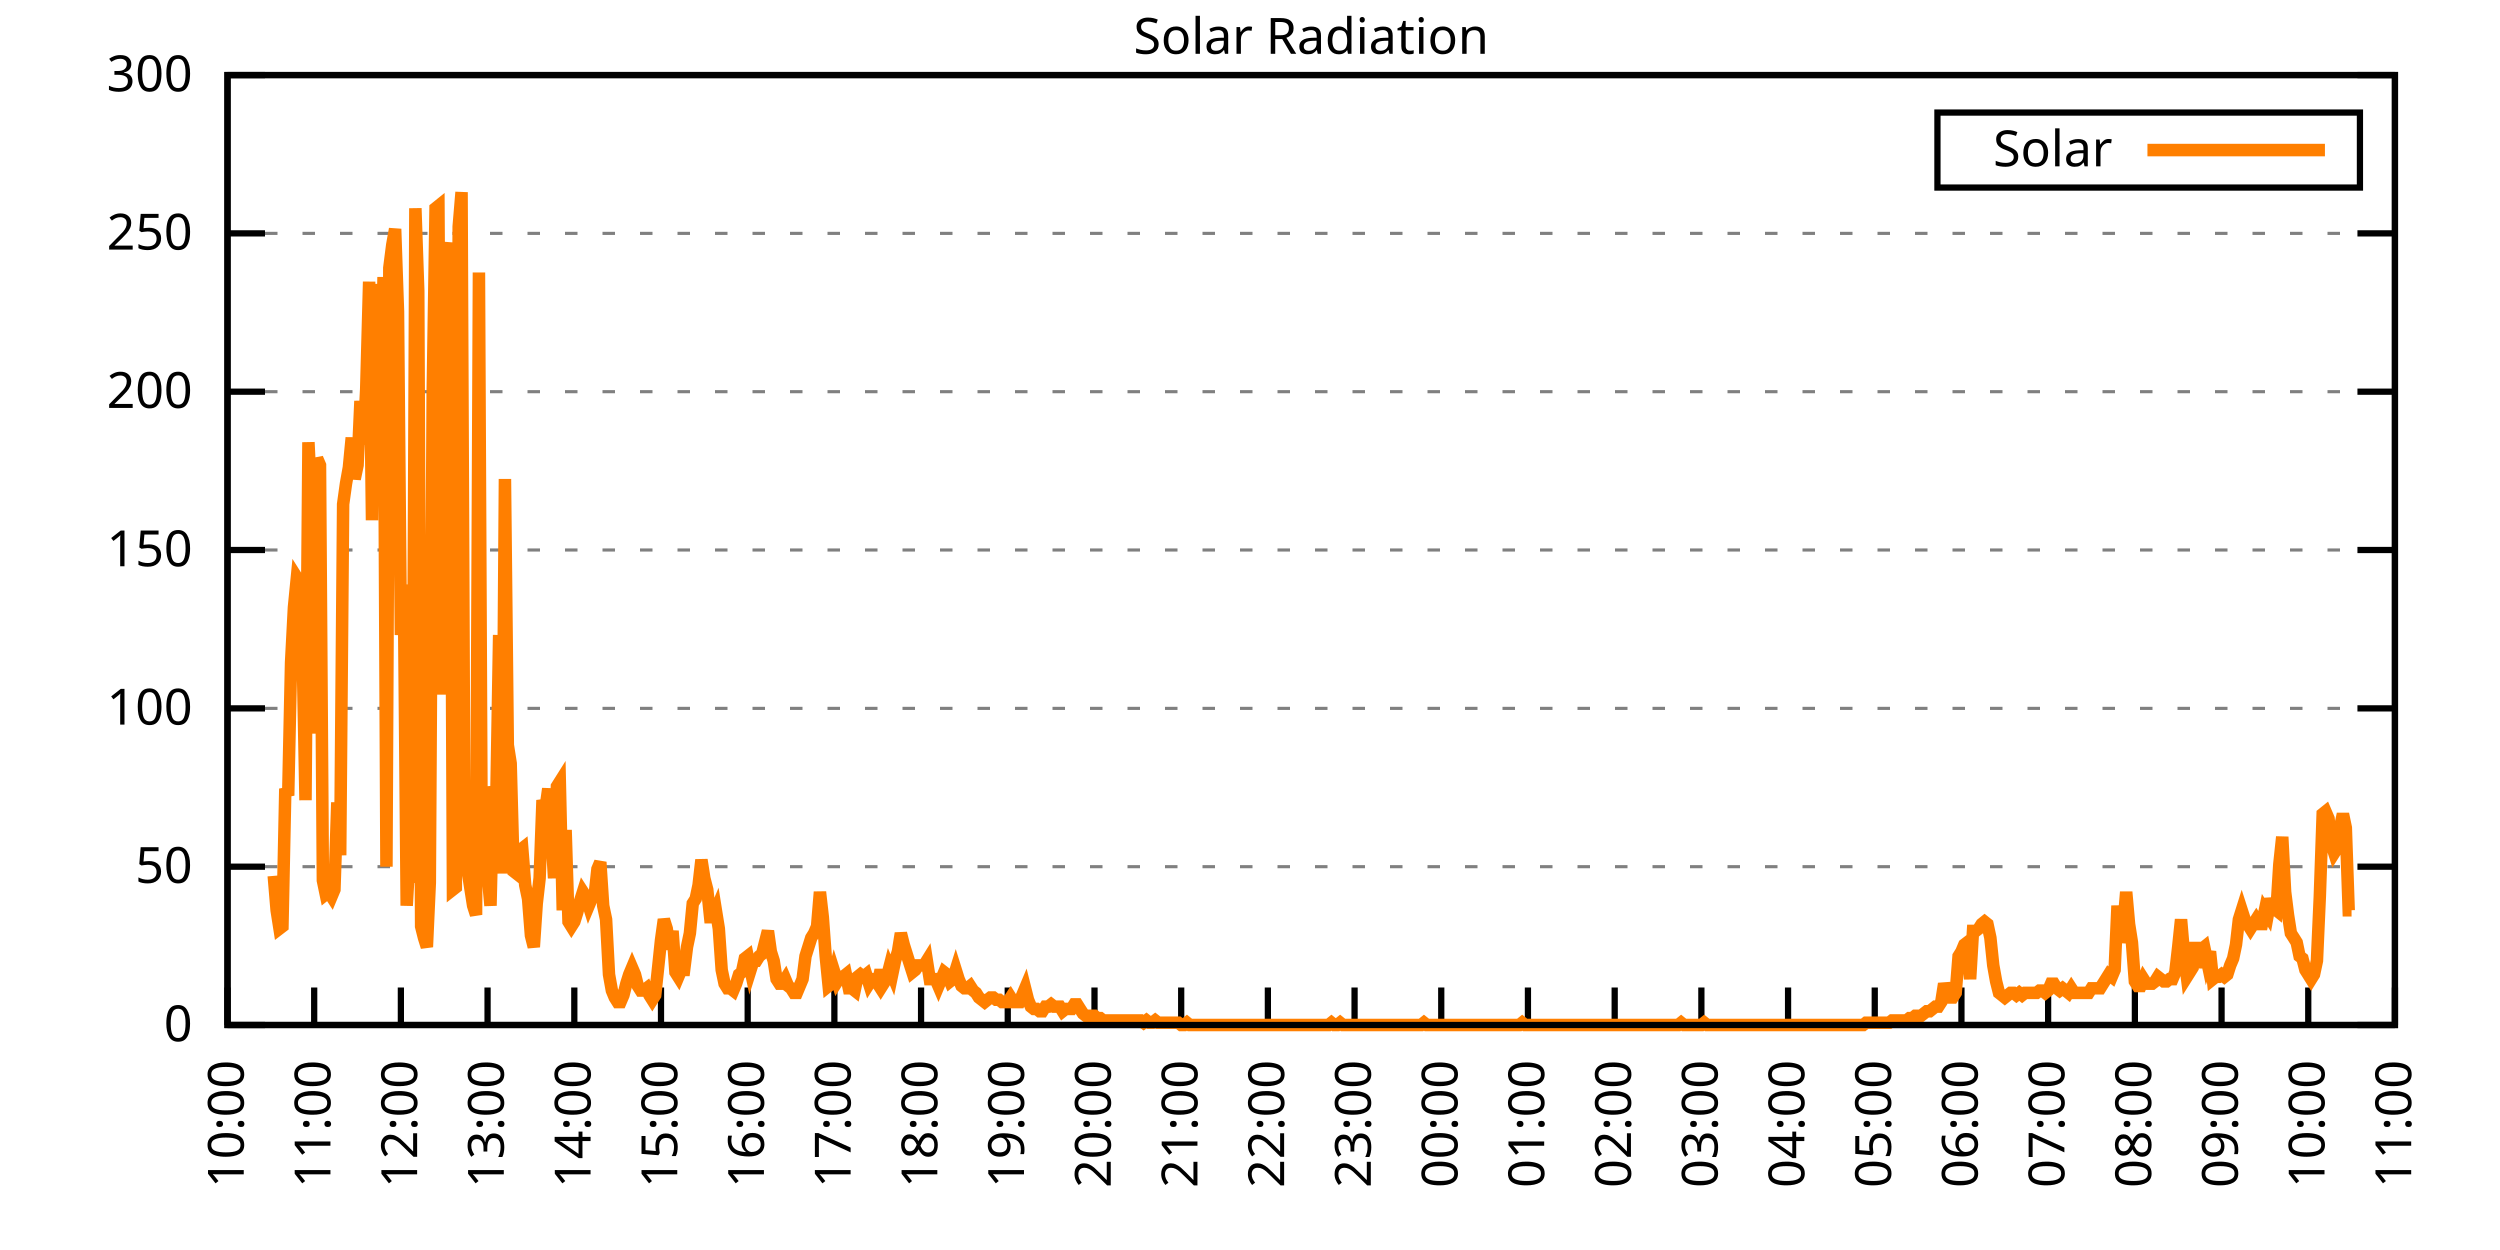
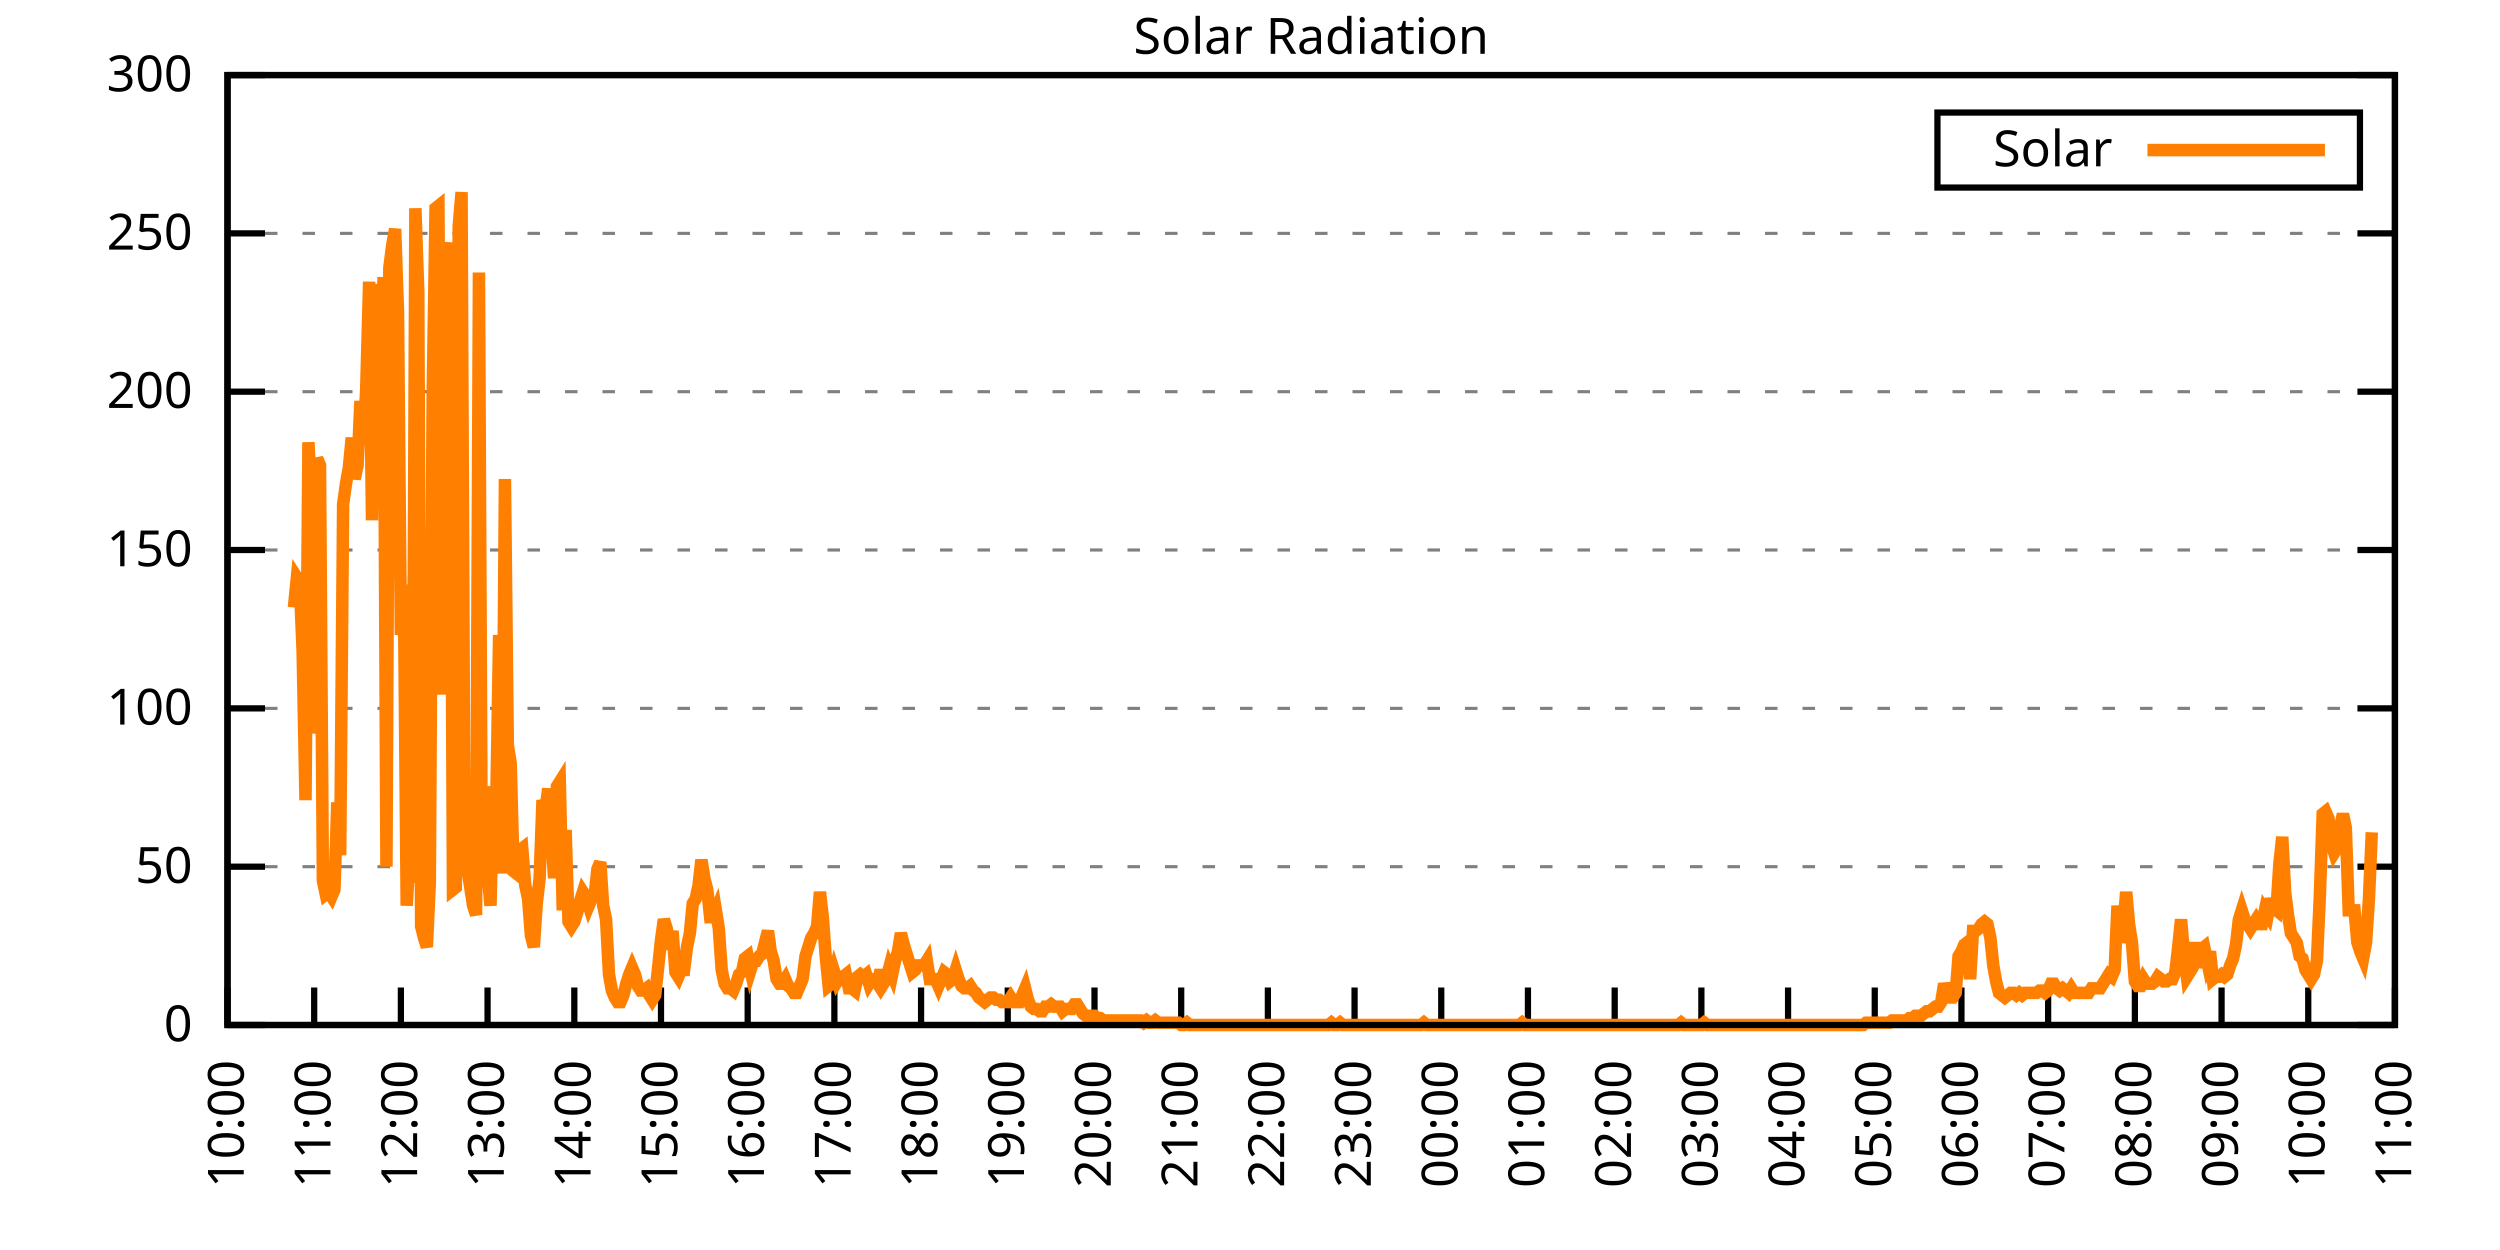
<svg xmlns="http://www.w3.org/2000/svg" xmlns:xlink="http://www.w3.org/1999/xlink" width="400" height="200" viewBox="0 0 400 200">
  <g id="gnuplot_canvas">
    <rect x="0" y="0" width="400" height="200" fill="none" />
    <defs>
      <circle id="gpDot" r="0.5" stroke-width="0.5" stroke="currentColor" />
      <path id="gpPt0" stroke-width="0.333" stroke="currentColor" d="M-1,0 h2 M0,-1 v2" />
      <path id="gpPt1" stroke-width="0.333" stroke="currentColor" d="M-1,-1 L1,1 M1,-1 L-1,1" />
      <path id="gpPt2" stroke-width="0.333" stroke="currentColor" d="M-1,0 L1,0 M0,-1 L0,1 M-1,-1 L1,1 M-1,1 L1,-1" />
      <rect id="gpPt3" stroke-width="0.333" stroke="currentColor" x="-1" y="-1" width="2" height="2" />
      <rect id="gpPt4" stroke-width="0.333" stroke="currentColor" fill="currentColor" x="-1" y="-1" width="2" height="2" />
      <circle id="gpPt5" stroke-width="0.333" stroke="currentColor" cx="0" cy="0" r="1" />
      <use xlink:href="#gpPt5" id="gpPt6" fill="currentColor" stroke="none" />
      <path id="gpPt7" stroke-width="0.333" stroke="currentColor" d="M0,-1.33 L-1.33,0.67 L1.33,0.67 z" />
      <use xlink:href="#gpPt7" id="gpPt8" fill="currentColor" stroke="none" />
      <use xlink:href="#gpPt7" id="gpPt9" stroke="currentColor" transform="rotate(180)" />
      <use xlink:href="#gpPt9" id="gpPt10" fill="currentColor" stroke="none" />
      <use xlink:href="#gpPt3" id="gpPt11" stroke="currentColor" transform="rotate(45)" />
      <use xlink:href="#gpPt11" id="gpPt12" fill="currentColor" stroke="none" />
      <path id="gpPt13" stroke-width="0.333" stroke="currentColor" d="M0,1.330 L1.265,0.411 L0.782,-1.067 L-0.782,-1.076 L-1.265,0.411 z" />
      <use xlink:href="#gpPt13" id="gpPt14" fill="currentColor" stroke="none" />
      <filter id="textbox" filterUnits="objectBoundingBox" x="0" y="0" height="1" width="1">
        <feFlood flood-color="white" flood-opacity="1" result="bgnd" />
        <feComposite in="SourceGraphic" in2="bgnd" operator="atop" />
      </filter>
      <filter id="greybox" filterUnits="objectBoundingBox" x="0" y="0" height="1" width="1">
        <feFlood flood-color="lightgrey" flood-opacity="1" result="grey" />
        <feComposite in="SourceGraphic" in2="grey" operator="atop" />
      </filter>
    </defs>
    <g fill="none" color="white" stroke="currentColor" stroke-width="1.00" stroke-linecap="butt" stroke-linejoin="miter">
</g>
    <g fill="none" color="black" stroke="currentColor" stroke-width="1.00" stroke-linecap="butt" stroke-linejoin="miter">
      <g stroke="none" shape-rendering="crispEdges">
        <polygon fill="rgb(255, 255, 255)" points="36.40,164.00 383.18,164.00 383.18,12.02 36.40,12.02 " />
      </g>
    </g>
    <g fill="none" color="black" stroke="currentColor" stroke-width="1.00" stroke-linecap="butt" stroke-linejoin="miter">
</g>
    <g fill="none" color="black" stroke="black" stroke-width="0.50" stroke-linecap="butt" stroke-linejoin="miter">
</g>
    <g fill="none" color="gray" stroke="currentColor" stroke-width="0.50" stroke-linecap="butt" stroke-linejoin="miter">
      <path stroke="gray" stroke-dasharray="2,4" class="gridline" d="M36.40,164.00 L383.19,164.00  " />
    </g>
    <g fill="none" color="gray" stroke="gray" stroke-width="1.00" stroke-linecap="butt" stroke-linejoin="miter">
</g>
    <g fill="none" color="black" stroke="currentColor" stroke-width="1.00" stroke-linecap="butt" stroke-linejoin="miter">
      <path stroke="black" d="M36.40,164.00 L42.40,164.00 M383.19,164.00 L377.19,164.00  " />
      <g transform="translate(30.80,166.60)" stroke="none" fill="black" font-family="Sans" font-size="8.00" text-anchor="end">
        <text>
          <tspan font-family="Sans"> 0</tspan>
        </text>
      </g>
    </g>
    <g fill="none" color="black" stroke="currentColor" stroke-width="1.00" stroke-linecap="butt" stroke-linejoin="miter">
</g>
    <g fill="none" color="black" stroke="black" stroke-width="0.50" stroke-linecap="butt" stroke-linejoin="miter">
</g>
    <g fill="none" color="gray" stroke="currentColor" stroke-width="0.50" stroke-linecap="butt" stroke-linejoin="miter">
      <path stroke="gray" stroke-dasharray="2,4" class="gridline" d="M36.40,138.67 L383.19,138.67  " />
    </g>
    <g fill="none" color="gray" stroke="gray" stroke-width="1.00" stroke-linecap="butt" stroke-linejoin="miter">
</g>
    <g fill="none" color="black" stroke="currentColor" stroke-width="1.00" stroke-linecap="butt" stroke-linejoin="miter">
      <path stroke="black" d="M36.40,138.67 L42.40,138.67 M383.19,138.67 L377.19,138.67  " />
      <g transform="translate(30.80,141.27)" stroke="none" fill="black" font-family="Sans" font-size="8.00" text-anchor="end">
        <text>
          <tspan font-family="Sans"> 50</tspan>
        </text>
      </g>
    </g>
    <g fill="none" color="black" stroke="currentColor" stroke-width="1.00" stroke-linecap="butt" stroke-linejoin="miter">
</g>
    <g fill="none" color="black" stroke="black" stroke-width="0.50" stroke-linecap="butt" stroke-linejoin="miter">
</g>
    <g fill="none" color="gray" stroke="currentColor" stroke-width="0.50" stroke-linecap="butt" stroke-linejoin="miter">
      <path stroke="gray" stroke-dasharray="2,4" class="gridline" d="M36.40,113.34 L383.19,113.34  " />
    </g>
    <g fill="none" color="gray" stroke="gray" stroke-width="1.00" stroke-linecap="butt" stroke-linejoin="miter">
</g>
    <g fill="none" color="black" stroke="currentColor" stroke-width="1.00" stroke-linecap="butt" stroke-linejoin="miter">
      <path stroke="black" d="M36.40,113.34 L42.40,113.34 M383.19,113.34 L377.19,113.34  " />
      <g transform="translate(30.80,115.94)" stroke="none" fill="black" font-family="Sans" font-size="8.00" text-anchor="end">
        <text>
          <tspan font-family="Sans"> 100</tspan>
        </text>
      </g>
    </g>
    <g fill="none" color="black" stroke="currentColor" stroke-width="1.00" stroke-linecap="butt" stroke-linejoin="miter">
</g>
    <g fill="none" color="black" stroke="black" stroke-width="0.50" stroke-linecap="butt" stroke-linejoin="miter">
</g>
    <g fill="none" color="gray" stroke="currentColor" stroke-width="0.50" stroke-linecap="butt" stroke-linejoin="miter">
      <path stroke="gray" stroke-dasharray="2,4" class="gridline" d="M36.40,88.00 L383.19,88.00  " />
    </g>
    <g fill="none" color="gray" stroke="gray" stroke-width="1.00" stroke-linecap="butt" stroke-linejoin="miter">
</g>
    <g fill="none" color="black" stroke="currentColor" stroke-width="1.00" stroke-linecap="butt" stroke-linejoin="miter">
      <path stroke="black" d="M36.40,88.00 L42.40,88.00 M383.19,88.00 L377.19,88.00  " />
      <g transform="translate(30.80,90.60)" stroke="none" fill="black" font-family="Sans" font-size="8.00" text-anchor="end">
        <text>
          <tspan font-family="Sans"> 150</tspan>
        </text>
      </g>
    </g>
    <g fill="none" color="black" stroke="currentColor" stroke-width="1.00" stroke-linecap="butt" stroke-linejoin="miter">
</g>
    <g fill="none" color="black" stroke="black" stroke-width="0.50" stroke-linecap="butt" stroke-linejoin="miter">
</g>
    <g fill="none" color="gray" stroke="currentColor" stroke-width="0.50" stroke-linecap="butt" stroke-linejoin="miter">
      <path stroke="gray" stroke-dasharray="2,4" class="gridline" d="M36.40,62.67 L383.19,62.67  " />
    </g>
    <g fill="none" color="gray" stroke="gray" stroke-width="1.00" stroke-linecap="butt" stroke-linejoin="miter">
</g>
    <g fill="none" color="black" stroke="currentColor" stroke-width="1.00" stroke-linecap="butt" stroke-linejoin="miter">
      <path stroke="black" d="M36.40,62.67 L42.40,62.67 M383.19,62.67 L377.19,62.67  " />
      <g transform="translate(30.80,65.27)" stroke="none" fill="black" font-family="Sans" font-size="8.00" text-anchor="end">
        <text>
          <tspan font-family="Sans"> 200</tspan>
        </text>
      </g>
    </g>
    <g fill="none" color="black" stroke="currentColor" stroke-width="1.00" stroke-linecap="butt" stroke-linejoin="miter">
</g>
    <g fill="none" color="black" stroke="black" stroke-width="0.50" stroke-linecap="butt" stroke-linejoin="miter">
</g>
    <g fill="none" color="gray" stroke="currentColor" stroke-width="0.50" stroke-linecap="butt" stroke-linejoin="miter">
      <path stroke="gray" stroke-dasharray="2,4" class="gridline" d="M36.40,37.34 L383.19,37.34  " />
    </g>
    <g fill="none" color="gray" stroke="gray" stroke-width="1.00" stroke-linecap="butt" stroke-linejoin="miter">
</g>
    <g fill="none" color="black" stroke="currentColor" stroke-width="1.00" stroke-linecap="butt" stroke-linejoin="miter">
      <path stroke="black" d="M36.40,37.34 L42.40,37.34 M383.19,37.34 L377.19,37.34  " />
      <g transform="translate(30.80,39.94)" stroke="none" fill="black" font-family="Sans" font-size="8.00" text-anchor="end">
        <text>
          <tspan font-family="Sans"> 250</tspan>
        </text>
      </g>
    </g>
    <g fill="none" color="black" stroke="currentColor" stroke-width="1.00" stroke-linecap="butt" stroke-linejoin="miter">
</g>
    <g fill="none" color="black" stroke="black" stroke-width="0.50" stroke-linecap="butt" stroke-linejoin="miter">
</g>
    <g fill="none" color="gray" stroke="currentColor" stroke-width="0.50" stroke-linecap="butt" stroke-linejoin="miter">
      <path stroke="gray" stroke-dasharray="2,4" class="gridline" d="M36.40,12.01 L383.19,12.01  " />
    </g>
    <g fill="none" color="gray" stroke="gray" stroke-width="1.00" stroke-linecap="butt" stroke-linejoin="miter">
</g>
    <g fill="none" color="black" stroke="currentColor" stroke-width="1.00" stroke-linecap="butt" stroke-linejoin="miter">
      <path stroke="black" d="M36.40,12.01 L42.40,12.01 M383.19,12.01 L377.19,12.01  " />
      <g transform="translate(30.80,14.61)" stroke="none" fill="black" font-family="Sans" font-size="8.00" text-anchor="end">
        <text>
          <tspan font-family="Sans"> 300</tspan>
        </text>
      </g>
    </g>
    <g fill="none" color="black" stroke="currentColor" stroke-width="1.00" stroke-linecap="butt" stroke-linejoin="miter">
      <path stroke="black" d="M36.40,164.00 L36.40,158.00  " />
      <g transform="translate(39.00,169.60) rotate(270.00)" stroke="none" fill="black" font-family="Sans" font-size="8.00" text-anchor="end">
        <text>
          <tspan font-family="Sans">10:00</tspan>
        </text>
      </g>
    </g>
    <g fill="none" color="black" stroke="currentColor" stroke-width="1.00" stroke-linecap="butt" stroke-linejoin="miter">
      <path stroke="black" d="M50.27,164.00 L50.27,158.00  " />
      <g transform="translate(52.87,169.60) rotate(270.00)" stroke="none" fill="black" font-family="Sans" font-size="8.00" text-anchor="end">
        <text>
          <tspan font-family="Sans">11:00</tspan>
        </text>
      </g>
    </g>
    <g fill="none" color="black" stroke="currentColor" stroke-width="1.00" stroke-linecap="butt" stroke-linejoin="miter">
      <path stroke="black" d="M64.14,164.00 L64.14,158.00  " />
      <g transform="translate(66.74,169.60) rotate(270.00)" stroke="none" fill="black" font-family="Sans" font-size="8.00" text-anchor="end">
        <text>
          <tspan font-family="Sans">12:00</tspan>
        </text>
      </g>
    </g>
    <g fill="none" color="black" stroke="currentColor" stroke-width="1.00" stroke-linecap="butt" stroke-linejoin="miter">
      <path stroke="black" d="M78.01,164.00 L78.01,158.00  " />
      <g transform="translate(80.61,169.60) rotate(270.00)" stroke="none" fill="black" font-family="Sans" font-size="8.00" text-anchor="end">
        <text>
          <tspan font-family="Sans">13:00</tspan>
        </text>
      </g>
    </g>
    <g fill="none" color="black" stroke="currentColor" stroke-width="1.00" stroke-linecap="butt" stroke-linejoin="miter">
      <path stroke="black" d="M91.89,164.00 L91.89,158.00  " />
      <g transform="translate(94.49,169.60) rotate(270.00)" stroke="none" fill="black" font-family="Sans" font-size="8.00" text-anchor="end">
        <text>
          <tspan font-family="Sans">14:00</tspan>
        </text>
      </g>
    </g>
    <g fill="none" color="black" stroke="currentColor" stroke-width="1.00" stroke-linecap="butt" stroke-linejoin="miter">
      <path stroke="black" d="M105.76,164.00 L105.76,158.00  " />
      <g transform="translate(108.36,169.60) rotate(270.00)" stroke="none" fill="black" font-family="Sans" font-size="8.00" text-anchor="end">
        <text>
          <tspan font-family="Sans">15:00</tspan>
        </text>
      </g>
    </g>
    <g fill="none" color="black" stroke="currentColor" stroke-width="1.00" stroke-linecap="butt" stroke-linejoin="miter">
      <path stroke="black" d="M119.63,164.00 L119.63,158.00  " />
      <g transform="translate(122.23,169.60) rotate(270.00)" stroke="none" fill="black" font-family="Sans" font-size="8.00" text-anchor="end">
        <text>
          <tspan font-family="Sans">16:00</tspan>
        </text>
      </g>
    </g>
    <g fill="none" color="black" stroke="currentColor" stroke-width="1.00" stroke-linecap="butt" stroke-linejoin="miter">
      <path stroke="black" d="M133.50,164.00 L133.50,158.00  " />
      <g transform="translate(136.10,169.60) rotate(270.00)" stroke="none" fill="black" font-family="Sans" font-size="8.00" text-anchor="end">
        <text>
          <tspan font-family="Sans">17:00</tspan>
        </text>
      </g>
    </g>
    <g fill="none" color="black" stroke="currentColor" stroke-width="1.00" stroke-linecap="butt" stroke-linejoin="miter">
      <path stroke="black" d="M147.37,164.00 L147.37,158.00  " />
      <g transform="translate(149.97,169.60) rotate(270.00)" stroke="none" fill="black" font-family="Sans" font-size="8.00" text-anchor="end">
        <text>
          <tspan font-family="Sans">18:00</tspan>
        </text>
      </g>
    </g>
    <g fill="none" color="black" stroke="currentColor" stroke-width="1.00" stroke-linecap="butt" stroke-linejoin="miter">
      <path stroke="black" d="M161.24,164.00 L161.24,158.00  " />
      <g transform="translate(163.84,169.60) rotate(270.00)" stroke="none" fill="black" font-family="Sans" font-size="8.00" text-anchor="end">
        <text>
          <tspan font-family="Sans">19:00</tspan>
        </text>
      </g>
    </g>
    <g fill="none" color="black" stroke="currentColor" stroke-width="1.00" stroke-linecap="butt" stroke-linejoin="miter">
      <path stroke="black" d="M175.12,164.00 L175.12,158.00  " />
      <g transform="translate(177.72,169.60) rotate(270.00)" stroke="none" fill="black" font-family="Sans" font-size="8.00" text-anchor="end">
        <text>
          <tspan font-family="Sans">20:00</tspan>
        </text>
      </g>
    </g>
    <g fill="none" color="black" stroke="currentColor" stroke-width="1.00" stroke-linecap="butt" stroke-linejoin="miter">
      <path stroke="black" d="M188.99,164.00 L188.99,158.00  " />
      <g transform="translate(191.59,169.60) rotate(270.00)" stroke="none" fill="black" font-family="Sans" font-size="8.00" text-anchor="end">
        <text>
          <tspan font-family="Sans">21:00</tspan>
        </text>
      </g>
    </g>
    <g fill="none" color="black" stroke="currentColor" stroke-width="1.00" stroke-linecap="butt" stroke-linejoin="miter">
      <path stroke="black" d="M202.86,164.00 L202.86,158.00  " />
      <g transform="translate(205.46,169.60) rotate(270.00)" stroke="none" fill="black" font-family="Sans" font-size="8.00" text-anchor="end">
        <text>
          <tspan font-family="Sans">22:00</tspan>
        </text>
      </g>
    </g>
    <g fill="none" color="black" stroke="currentColor" stroke-width="1.00" stroke-linecap="butt" stroke-linejoin="miter">
      <path stroke="black" d="M216.73,164.00 L216.73,158.00  " />
      <g transform="translate(219.33,169.60) rotate(270.00)" stroke="none" fill="black" font-family="Sans" font-size="8.00" text-anchor="end">
        <text>
          <tspan font-family="Sans">23:00</tspan>
        </text>
      </g>
    </g>
    <g fill="none" color="black" stroke="currentColor" stroke-width="1.00" stroke-linecap="butt" stroke-linejoin="miter">
      <path stroke="black" d="M230.60,164.00 L230.60,158.00  " />
      <g transform="translate(233.20,169.60) rotate(270.00)" stroke="none" fill="black" font-family="Sans" font-size="8.00" text-anchor="end">
        <text>
          <tspan font-family="Sans">00:00</tspan>
        </text>
      </g>
    </g>
    <g fill="none" color="black" stroke="currentColor" stroke-width="1.00" stroke-linecap="butt" stroke-linejoin="miter">
      <path stroke="black" d="M244.47,164.00 L244.47,158.00  " />
      <g transform="translate(247.07,169.60) rotate(270.00)" stroke="none" fill="black" font-family="Sans" font-size="8.00" text-anchor="end">
        <text>
          <tspan font-family="Sans">01:00</tspan>
        </text>
      </g>
    </g>
    <g fill="none" color="black" stroke="currentColor" stroke-width="1.00" stroke-linecap="butt" stroke-linejoin="miter">
      <path stroke="black" d="M258.35,164.00 L258.35,158.00  " />
      <g transform="translate(260.95,169.60) rotate(270.00)" stroke="none" fill="black" font-family="Sans" font-size="8.00" text-anchor="end">
        <text>
          <tspan font-family="Sans">02:00</tspan>
        </text>
      </g>
    </g>
    <g fill="none" color="black" stroke="currentColor" stroke-width="1.00" stroke-linecap="butt" stroke-linejoin="miter">
      <path stroke="black" d="M272.22,164.00 L272.22,158.00  " />
      <g transform="translate(274.82,169.60) rotate(270.00)" stroke="none" fill="black" font-family="Sans" font-size="8.00" text-anchor="end">
        <text>
          <tspan font-family="Sans">03:00</tspan>
        </text>
      </g>
    </g>
    <g fill="none" color="black" stroke="currentColor" stroke-width="1.00" stroke-linecap="butt" stroke-linejoin="miter">
      <path stroke="black" d="M286.09,164.00 L286.09,158.00  " />
      <g transform="translate(288.69,169.60) rotate(270.00)" stroke="none" fill="black" font-family="Sans" font-size="8.00" text-anchor="end">
        <text>
          <tspan font-family="Sans">04:00</tspan>
        </text>
      </g>
    </g>
    <g fill="none" color="black" stroke="currentColor" stroke-width="1.00" stroke-linecap="butt" stroke-linejoin="miter">
      <path stroke="black" d="M299.96,164.00 L299.96,158.00  " />
      <g transform="translate(302.56,169.60) rotate(270.00)" stroke="none" fill="black" font-family="Sans" font-size="8.00" text-anchor="end">
        <text>
          <tspan font-family="Sans">05:00</tspan>
        </text>
      </g>
    </g>
    <g fill="none" color="black" stroke="currentColor" stroke-width="1.00" stroke-linecap="butt" stroke-linejoin="miter">
      <path stroke="black" d="M313.83,164.00 L313.83,158.00  " />
      <g transform="translate(316.43,169.60) rotate(270.00)" stroke="none" fill="black" font-family="Sans" font-size="8.00" text-anchor="end">
        <text>
          <tspan font-family="Sans">06:00</tspan>
        </text>
      </g>
    </g>
    <g fill="none" color="black" stroke="currentColor" stroke-width="1.00" stroke-linecap="butt" stroke-linejoin="miter">
      <path stroke="black" d="M327.70,164.00 L327.70,158.00  " />
      <g transform="translate(330.30,169.60) rotate(270.00)" stroke="none" fill="black" font-family="Sans" font-size="8.00" text-anchor="end">
        <text>
          <tspan font-family="Sans">07:00</tspan>
        </text>
      </g>
    </g>
    <g fill="none" color="black" stroke="currentColor" stroke-width="1.00" stroke-linecap="butt" stroke-linejoin="miter">
      <path stroke="black" d="M341.58,164.00 L341.58,158.00  " />
      <g transform="translate(344.18,169.60) rotate(270.00)" stroke="none" fill="black" font-family="Sans" font-size="8.00" text-anchor="end">
        <text>
          <tspan font-family="Sans">08:00</tspan>
        </text>
      </g>
    </g>
    <g fill="none" color="black" stroke="currentColor" stroke-width="1.00" stroke-linecap="butt" stroke-linejoin="miter">
      <path stroke="black" d="M355.45,164.00 L355.45,158.00  " />
      <g transform="translate(358.05,169.60) rotate(270.00)" stroke="none" fill="black" font-family="Sans" font-size="8.00" text-anchor="end">
        <text>
          <tspan font-family="Sans">09:00</tspan>
        </text>
      </g>
    </g>
    <g fill="none" color="black" stroke="currentColor" stroke-width="1.00" stroke-linecap="butt" stroke-linejoin="miter">
      <path stroke="black" d="M369.32,164.00 L369.32,158.00  " />
      <g transform="translate(371.92,169.60) rotate(270.00)" stroke="none" fill="black" font-family="Sans" font-size="8.00" text-anchor="end">
        <text>
          <tspan font-family="Sans">10:00</tspan>
        </text>
      </g>
    </g>
    <g fill="none" color="black" stroke="currentColor" stroke-width="1.00" stroke-linecap="butt" stroke-linejoin="miter">
      <path stroke="black" d="M383.19,164.00 L383.19,158.00  " />
      <g transform="translate(385.79,169.60) rotate(270.00)" stroke="none" fill="black" font-family="Sans" font-size="8.00" text-anchor="end">
        <text>
          <tspan font-family="Sans">11:00</tspan>
        </text>
      </g>
    </g>
    <g fill="none" color="black" stroke="currentColor" stroke-width="1.00" stroke-linecap="butt" stroke-linejoin="miter">
</g>
    <g fill="none" color="black" stroke="currentColor" stroke-width="1.00" stroke-linecap="butt" stroke-linejoin="miter">
      <path stroke="black" d="M36.40,12.01 L36.40,164.00 L383.19,164.00 L383.19,12.01 L36.40,12.01 Z  " />
    </g>
    <g fill="none" color="black" stroke="currentColor" stroke-width="1.00" stroke-linecap="butt" stroke-linejoin="miter">
</g>
    <g fill="none" color="black" stroke="currentColor" stroke-width="1.00" stroke-linecap="butt" stroke-linejoin="miter">
      <path stroke="black" d="M309.99,30.01 L309.99,18.01 L377.59,18.01 L377.59,30.01 L309.99,30.01 Z  " />
    </g>
    <g id="Solar_Radiation_plot_1">
      <g fill="none" color="white" stroke="black" stroke-width="2.00" stroke-linecap="butt" stroke-linejoin="miter">
</g>
      <g fill="none" color="black" stroke="currentColor" stroke-width="2.00" stroke-linecap="butt" stroke-linejoin="miter">
        <g transform="translate(337.99,26.61)" stroke="none" fill="black" font-family="Sans" font-size="8.00" text-anchor="end">
          <text>
            <tspan font-family="Sans">Solar</tspan>
          </text>
        </g>
      </g>
      <g fill="none" color="black" stroke="currentColor" stroke-width="2.00" stroke-linecap="butt" stroke-linejoin="miter">
-         <path stroke="rgb(255, 127,   0)" d="M343.59,24.01 L371.99,24.01 M43.80,140.14 L44.26,145.65 L44.72,148.58 L45.19,148.22 L45.65,126.19 L46.11,127.29   L46.57,106.00 L47.03,97.19 L47.50,92.42 L47.96,93.15 L48.42,104.17 L48.88,128.03 L49.35,70.76 L49.81,80.31   L50.27,117.38 L50.73,73.33 L51.20,74.43 L51.66,140.87 L52.12,143.08 L52.58,142.71 L53.05,143.44 L53.51,142.34   L53.97,128.39 L54.43,136.84 L54.90,80.67 L55.36,77.37 L55.82,74.80 L56.28,70.03 L56.75,76.64 L57.21,74.43   L57.67,64.16 L58.13,71.13 L58.59,62.32 L59.06,45.07 L59.52,83.24 L59.98,45.43 L60.44,77.37 L60.91,62.69   L61.37,44.33 L61.83,138.67 L62.29,42.87 L62.76,39.19 L63.22,36.63 L63.68,49.84 L64.14,101.60 L64.61,93.52   L65.07,144.91 L65.53,136.84 L65.99,141.24 L66.46,33.32 L66.92,46.54 L67.38,148.22 L67.84,150.05 L68.30,151.52   L68.77,141.24 L69.23,63.05 L69.69,33.32 L70.15,32.95 L70.62,111.14 L71.08,51.31 L71.54,41.76 L72.00,38.83   L72.47,142.34 L72.93,141.98 L73.39,36.26 L73.85,30.75 L74.32,137.20 L74.78,139.04 L75.24,141.98 L75.70,144.91   L76.17,146.38 L76.63,43.60 L77.09,139.41 L77.55,134.63 L78.01,139.77 L78.48,144.91 L78.94,125.82 L79.40,128.39   L79.86,101.60 L80.33,139.77 L80.79,76.64 L81.25,119.22 L81.71,122.15 L82.18,139.41 L82.64,139.77 L83.10,136.10   L83.56,135.74 L84.03,141.61 L84.49,143.81 L84.95,149.68 L85.41,151.52 L85.88,144.55 L86.34,140.51 L86.80,128.03   L87.26,129.49 L87.72,126.19 L88.19,132.80 L88.65,140.51 L89.11,125.82 L89.57,125.09 L90.04,145.65 L90.50,132.80   L90.96,147.48 L91.42,148.22 L91.89,147.48 L92.35,146.01 L92.81,144.18 L93.27,142.71 L93.74,143.44 L94.20,144.91   L94.66,143.81 L95.12,143.44 L95.59,139.04 L96.05,137.94 L96.51,144.91 L96.97,147.11 L97.44,155.92 L97.90,158.49   L98.36,159.60 L98.82,160.33 L99.28,160.33 L99.75,159.23 L100.21,157.39 L100.67,155.92 L101.13,154.82 L101.60,155.92   L102.06,157.76 L102.52,158.49 L102.98,158.49 L103.45,158.13 L103.91,159.23 L104.37,159.96 L104.83,159.23 L105.30,154.82   L105.76,150.42 L106.22,147.11 L106.68,148.58 L107.15,151.89 L107.61,148.95 L108.07,155.56 L108.53,156.29 L108.99,155.19   L109.46,155.19 L109.92,151.52 L110.38,149.32 L110.84,144.55 L111.31,143.81 L111.77,141.61 L112.23,137.57 L112.69,140.51   L113.16,142.34 L113.62,146.75 L114.08,146.75 L114.54,145.65 L115.01,148.58 L115.47,155.19 L115.93,157.39 L116.39,158.13   L116.86,158.13 L117.32,158.49 L117.78,157.39 L118.24,155.92 L118.70,155.56 L119.17,153.35 L119.63,152.99 L120.09,155.19   L120.55,153.72 L121.02,153.72 L121.48,152.99 L121.94,152.62 L122.40,150.79 L122.87,148.95 L123.33,152.25 L123.79,153.72   L124.25,156.66 L124.72,157.39 L125.18,157.39 L125.64,156.66 L126.10,157.76 L126.57,158.13 L127.03,158.86 L127.49,158.86   L127.95,157.76 L128.41,156.66 L128.88,152.99 L129.34,151.52 L129.80,150.05 L130.26,149.32 L130.73,148.22 L131.19,142.71   L131.65,146.75 L132.11,152.99 L132.58,157.76 L133.04,157.39 L133.50,155.56 L133.96,157.03 L134.43,156.29 L134.89,156.29   L135.35,155.92 L135.81,158.13 L136.28,158.13 L136.74,158.49 L137.20,156.29 L137.66,155.92 L138.13,156.29 L138.59,155.92   L139.05,157.39 L139.51,156.66 L139.97,156.66 L140.44,157.39 L140.90,155.19 L141.36,157.39 L141.82,156.66 L142.29,154.82   L142.75,155.92 L143.21,153.72 L143.67,152.25 L144.14,149.32 L144.60,151.15 L145.06,152.62 L145.52,154.09 L145.99,155.56   L146.45,155.19 L146.91,154.46 L147.37,154.46 L147.84,154.46 L148.30,153.72 L148.76,156.66 L149.22,156.66 L149.68,156.66   L150.15,157.76 L150.61,156.66 L151.07,155.56 L151.53,155.92 L152.00,157.03 L152.46,156.66 L152.92,155.19 L153.38,156.66   L153.85,157.76 L154.31,158.13 L154.77,158.13 L155.23,157.76 L155.70,158.49 L156.16,158.86 L156.62,159.60 L157.08,159.96   L157.55,160.33 L158.01,159.96 L158.47,159.60 L158.93,159.60 L159.39,159.96 L159.86,159.96 L160.32,160.33 L160.78,160.33   L161.24,160.33 L161.71,159.60 L162.17,160.33 L162.63,160.33 L163.09,160.33 L163.56,159.23 L164.02,158.13 L164.48,159.96   L164.94,161.06 L165.41,161.43 L165.87,161.43 L166.33,161.80 L166.79,161.80 L167.26,161.06 L167.72,161.06 L168.18,160.70   L168.64,161.06 L169.10,161.06 L169.57,161.06 L170.03,161.80 L170.49,161.43 L170.95,161.43 L171.42,161.43 L171.88,160.70   L172.34,160.70 L172.80,161.43 L173.27,162.16 L173.73,162.53 L174.19,162.53 L174.65,162.53 L175.12,162.53 L175.58,162.90   L176.04,162.90 L176.50,163.27 L176.97,163.27 L177.43,163.27 L177.89,163.27 L178.35,163.27 L178.82,163.27 L179.28,163.27   L179.74,163.27 L180.20,163.27 L180.66,163.27 L181.13,163.27 L181.59,163.27 L182.05,163.27 L182.51,163.27 L182.98,163.63   L183.44,163.27 L183.90,163.63 L184.36,163.63 L184.83,163.27 L185.29,163.63 L185.75,163.63 L186.21,163.63 L186.68,163.63   L187.14,163.63 L187.60,163.63 L188.06,163.63 L188.53,163.63 L188.99,164.00 L189.45,164.00 L189.91,163.63 L190.37,164.00   L190.84,164.00 L191.30,164.00 L191.76,164.00 L192.22,164.00 L192.69,164.00 L193.15,164.00 L193.61,164.00 L194.07,164.00   L194.54,164.00 L195.00,164.00 L195.46,164.00 L195.92,164.00 L196.39,164.00 L196.85,164.00 L197.31,164.00 L197.77,164.00   L198.24,164.00 L198.70,164.00 L199.16,164.00 L199.62,164.00 L200.08,164.00 L200.55,164.00 L201.01,164.00 L201.47,164.00   L201.93,164.00 L202.40,164.00 L202.86,164.00 L203.32,164.00 L203.78,164.00 L204.25,164.00 L204.71,164.00 L205.17,164.00   L205.63,164.00 L206.10,164.00 L206.56,164.00 L207.02,164.00 L207.48,164.00 L207.95,164.00 L208.41,164.00 L208.87,164.00   L209.33,164.00 L209.80,164.00 L210.26,164.00 L210.72,164.00 L211.18,164.00 L211.64,164.00 L212.11,164.00 L212.57,164.00   L213.03,163.63 L213.49,164.00 L213.96,164.00 L214.42,163.63 L214.88,164.00 L215.34,164.00 L215.81,164.00 L216.27,164.00   L216.73,164.00 L217.19,164.00 L217.66,164.00 L218.12,164.00 L218.58,164.00 L219.04,164.00 L219.51,164.00 L219.97,164.00   L220.43,164.00 L220.89,164.00 L221.35,164.00 L221.82,164.00 L222.28,164.00 L222.74,164.00 L223.20,164.00 L223.67,164.00   L224.13,164.00 L224.59,164.00 L225.05,164.00 L225.52,164.00 L225.98,164.00 L226.44,164.00 L226.90,164.00 L227.37,164.00   L227.83,163.63 L228.29,164.00 L228.75,164.00 L229.22,164.00 L229.68,164.00 L230.14,164.00 L230.60,164.00 L231.06,164.00   L231.53,164.00 L231.99,164.00 L232.45,164.00 L232.91,164.00 L233.38,164.00 L233.84,164.00 L234.30,164.00 L234.76,164.00   L235.23,164.00 L235.69,164.00 L236.15,164.00 L236.61,164.00 L237.08,164.00 L237.54,164.00 L238.00,164.00 L238.46,164.00   L238.93,164.00 L239.39,164.00 L239.85,164.00 L240.31,164.00 L240.77,164.00 L241.24,164.00 L241.70,164.00 L242.16,164.00   L242.62,164.00 L243.09,164.00 L243.55,163.63 L244.01,164.00 L244.47,164.00 L244.94,164.00 L245.40,164.00 L245.86,164.00   L246.32,164.00 L246.79,164.00 L247.25,164.00 L247.71,164.00 L248.17,164.00 L248.64,164.00 L249.10,164.00 L249.56,164.00   L250.02,164.00 L250.49,164.00 L250.95,164.00 L251.41,164.00 L251.87,164.00 L252.33,164.00 L252.80,164.00 L253.26,164.00   L253.72,164.00 L254.18,164.00 L254.65,164.00 L255.11,164.00 L255.57,164.00 L256.03,164.00 L256.50,164.00 L256.96,164.00   L257.42,164.00 L257.88,164.00 L258.35,164.00 L258.81,164.00 L259.27,164.00 L259.73,164.00 L260.20,164.00 L260.66,164.00   L261.12,164.00 L261.58,164.00 L262.04,164.00 L262.51,164.00 L262.97,164.00 L263.43,164.00 L263.89,164.00 L264.36,164.00   L264.82,164.00 L265.28,164.00 L265.74,164.00 L266.21,164.00 L266.67,164.00 L267.13,164.00 L267.59,164.00 L268.06,164.00   L268.52,164.00 L268.98,163.63 L269.44,164.00 L269.91,164.00 L270.37,164.00 L270.83,164.00 L271.29,164.00 L271.75,164.00   L272.22,164.00 L272.68,163.63 L273.14,164.00 L273.60,164.00 L274.07,164.00 L274.53,164.00 L274.99,164.00 L275.45,164.00   L275.92,164.00 L276.38,164.00 L276.84,164.00 L277.30,164.00 L277.77,164.00 L278.23,164.00 L278.69,164.00 L279.15,164.00   L279.62,164.00 L280.08,164.00 L280.54,164.00 L281.00,164.00 L281.46,164.00 L281.93,164.00 L282.39,164.00 L282.85,164.00   L283.31,164.00 L283.78,164.00 L284.24,164.00 L284.70,164.00 L285.16,164.00 L285.63,164.00 L286.09,164.00 L286.55,164.00   L287.01,164.00 L287.48,164.00 L287.94,164.00 L288.40,164.00 L288.86,164.00 L289.33,164.00 L289.79,164.00 L290.25,164.00   L290.71,164.00 L291.18,164.00 L291.64,164.00 L292.10,164.00 L292.56,164.00 L293.02,164.00 L293.49,164.00 L293.95,164.00   L294.41,164.00 L294.87,164.00 L295.34,164.00 L295.80,164.00 L296.26,164.00 L296.72,164.00 L297.19,164.00 L297.65,164.00   L298.11,164.00 L298.57,163.63 L299.04,163.63 L299.50,163.63 L299.96,163.63 L300.42,163.63 L300.89,163.63 L301.35,163.63   L301.81,163.63 L302.27,163.63 L302.73,163.27 L303.20,163.27 L303.66,163.27 L304.12,163.27 L304.58,163.27 L305.05,163.27   L305.51,162.90 L305.97,162.90 L306.43,162.53 L306.90,162.53 L307.36,162.53 L307.82,162.16 L308.28,161.80 L308.75,161.80   L309.21,161.43 L309.67,161.06 L310.13,161.06 L310.60,160.33 L311.06,157.39 L311.52,158.86 L311.98,159.60 L312.44,159.60   L312.91,158.86 L313.37,152.99 L313.83,152.25 L314.29,151.15 L314.76,150.79 L315.22,156.66 L315.68,148.95 L316.14,148.95   L316.61,148.58 L317.07,147.85 L317.53,147.48 L317.99,147.85 L318.46,150.05 L318.92,154.46 L319.38,157.03 L319.84,158.86   L320.31,159.23 L320.77,159.60 L321.23,159.23 L321.69,158.86 L322.15,158.86 L322.62,159.23 L323.08,158.86 L323.54,159.23   L324.00,158.86 L324.47,158.86 L324.93,158.86 L325.39,158.86 L325.85,158.86 L326.32,158.49 L326.78,158.49 L327.24,158.86   L327.70,158.49 L328.17,157.39 L328.63,157.39 L329.09,158.13 L329.55,158.49 L330.02,158.13 L330.48,158.49 L330.94,158.86   L331.40,158.13 L331.87,158.86 L332.33,158.86 L332.79,158.86 L333.25,158.86 L333.71,158.86 L334.18,158.86 L334.64,158.13   L335.10,158.13 L335.56,158.13 L336.03,158.13 L336.49,157.39 L336.95,156.66 L337.41,155.92 L337.88,156.29 L338.34,155.19   L338.80,144.91 L339.26,150.79 L339.73,148.22 L340.19,142.71 L340.65,147.85 L341.11,150.79 L341.58,157.03 L342.04,157.76   L342.50,157.76 L342.96,156.66 L343.42,157.39 L343.89,157.39 L344.35,157.39 L344.81,157.03 L345.27,156.29 L345.74,156.66   L346.20,157.03 L346.66,157.03 L347.12,156.66 L347.59,156.66 L348.05,155.56 L348.51,151.52 L348.97,147.11 L349.44,152.62   L349.90,156.29 L350.36,155.56 L350.82,154.82 L351.29,150.79 L351.75,154.82 L352.21,151.89 L352.67,151.52 L353.13,153.72   L353.60,152.25 L354.06,156.66 L354.52,156.29 L354.98,156.29 L355.45,155.92 L355.91,156.29 L356.37,155.92 L356.83,154.46   L357.30,153.35 L357.76,151.15 L358.22,147.11 L358.68,145.65 L359.15,147.11 L359.61,147.85 L360.07,148.58 L360.53,147.85   L361.00,147.11 L361.46,147.85 L361.92,147.85 L362.38,145.65 L362.84,146.38 L363.31,143.81 L363.77,145.28 L364.23,145.65   L364.69,138.30 L365.16,133.90 L365.62,142.71 L366.08,146.38 L366.54,149.32 L367.01,150.05 L367.47,150.79 L367.93,152.99   L368.39,153.35 L368.86,155.19 L369.32,155.92 L369.78,156.66 L370.24,155.92 L370.71,153.72 L371.17,143.44 L371.63,130.23   L372.09,129.86 L372.56,130.96 L373.02,135.00 L373.48,136.47 L373.94,135.74 L374.40,132.43 L374.87,130.23 L375.33,132.43   L375.79,145.65 L376.25,145.65  " />
+         <path stroke="rgb(255, 127,   0)" d="M343.59,24.01 L371.99,24.01 M47.03,97.19 L47.50,92.42 L47.96,93.15 L48.42,104.17 L48.88,128.03 L49.35,70.76   L49.81,80.31 L50.27,117.38 L50.73,73.33 L51.20,74.43 L51.66,140.87 L52.12,143.08 L52.58,142.71 L53.05,143.44   L53.51,142.34 L53.97,128.39 L54.43,136.84 L54.90,80.67 L55.36,77.37 L55.82,74.80 L56.28,70.03 L56.75,76.64   L57.21,74.43 L57.67,64.16 L58.13,71.13 L58.59,62.32 L59.06,45.07 L59.52,83.24 L59.98,45.43 L60.44,77.37   L60.91,62.69 L61.37,44.33 L61.83,138.67 L62.29,42.87 L62.76,39.19 L63.22,36.63 L63.68,49.84 L64.14,101.60   L64.61,93.52 L65.07,144.91 L65.53,136.84 L65.99,141.24 L66.46,33.32 L66.92,46.54 L67.38,148.22 L67.84,150.05   L68.30,151.52 L68.77,141.24 L69.23,63.05 L69.69,33.32 L70.15,32.95 L70.62,111.14 L71.08,51.31 L71.54,41.76   L72.00,38.83 L72.47,142.34 L72.93,141.98 L73.39,36.26 L73.85,30.75 L74.32,137.20 L74.78,139.04 L75.24,141.98   L75.70,144.91 L76.17,146.38 L76.63,43.60 L77.09,139.41 L77.55,134.63 L78.01,139.77 L78.48,144.91 L78.94,125.82   L79.40,128.39 L79.86,101.60 L80.33,139.77 L80.79,76.64 L81.25,119.22 L81.71,122.15 L82.18,139.41 L82.64,139.77   L83.10,136.10 L83.56,135.74 L84.03,141.61 L84.49,143.81 L84.95,149.68 L85.41,151.52 L85.88,144.55 L86.34,140.51   L86.80,128.03 L87.26,129.49 L87.72,126.19 L88.19,132.80 L88.65,140.51 L89.11,125.82 L89.57,125.09 L90.04,145.65   L90.50,132.80 L90.96,147.48 L91.42,148.22 L91.89,147.48 L92.35,146.01 L92.81,144.18 L93.27,142.71 L93.74,143.44   L94.20,144.91 L94.66,143.81 L95.12,143.44 L95.59,139.04 L96.05,137.94 L96.51,144.91 L96.97,147.11 L97.44,155.92   L97.90,158.49 L98.36,159.60 L98.82,160.33 L99.28,160.33 L99.75,159.23 L100.21,157.39 L100.67,155.92 L101.13,154.82   L101.60,155.92 L102.06,157.76 L102.52,158.49 L102.98,158.49 L103.45,158.13 L103.91,159.23 L104.37,159.96 L104.83,159.23   L105.30,154.82 L105.76,150.42 L106.22,147.11 L106.68,148.58 L107.15,151.89 L107.61,148.95 L108.07,155.56 L108.53,156.29   L108.99,155.19 L109.46,155.19 L109.92,151.52 L110.38,149.32 L110.84,144.55 L111.31,143.81 L111.77,141.61 L112.23,137.57   L112.69,140.51 L113.16,142.34 L113.62,146.75 L114.08,146.75 L114.54,145.65 L115.01,148.58 L115.47,155.19 L115.93,157.39   L116.39,158.13 L116.86,158.13 L117.32,158.49 L117.78,157.39 L118.24,155.92 L118.70,155.56 L119.17,153.35 L119.63,152.99   L120.09,155.19 L120.55,153.72 L121.02,153.72 L121.48,152.99 L121.94,152.62 L122.40,150.79 L122.87,148.95 L123.33,152.25   L123.79,153.72 L124.25,156.66 L124.72,157.39 L125.18,157.39 L125.64,156.66 L126.10,157.76 L126.57,158.13 L127.03,158.86   L127.49,158.86 L127.95,157.76 L128.41,156.66 L128.88,152.99 L129.34,151.52 L129.80,150.05 L130.26,149.32 L130.73,148.22   L131.19,142.71 L131.65,146.75 L132.11,152.99 L132.58,157.76 L133.04,157.39 L133.50,155.56 L133.96,157.03 L134.43,156.29   L134.89,156.29 L135.35,155.92 L135.81,158.13 L136.28,158.13 L136.74,158.49 L137.20,156.29 L137.66,155.92 L138.13,156.29   L138.59,155.92 L139.05,157.39 L139.51,156.66 L139.97,156.66 L140.44,157.39 L140.90,155.19 L141.36,157.39 L141.82,156.66   L142.29,154.82 L142.75,155.92 L143.21,153.72 L143.67,152.25 L144.14,149.32 L144.60,151.15 L145.06,152.62 L145.52,154.09   L145.99,155.56 L146.45,155.19 L146.91,154.46 L147.37,154.46 L147.84,154.46 L148.30,153.72 L148.76,156.66 L149.22,156.66   L149.68,156.66 L150.15,157.76 L150.61,156.66 L151.07,155.56 L151.53,155.92 L152.00,157.03 L152.46,156.66 L152.92,155.19   L153.38,156.66 L153.85,157.76 L154.31,158.13 L154.77,158.13 L155.23,157.76 L155.70,158.49 L156.16,158.86 L156.62,159.60   L157.08,159.96 L157.55,160.33 L158.01,159.96 L158.47,159.60 L158.93,159.60 L159.39,159.96 L159.86,159.96 L160.32,160.33   L160.78,160.33 L161.24,160.33 L161.71,159.60 L162.17,160.33 L162.63,160.33 L163.09,160.33 L163.56,159.23 L164.02,158.13   L164.48,159.96 L164.94,161.06 L165.41,161.43 L165.87,161.43 L166.33,161.80 L166.79,161.80 L167.26,161.06 L167.72,161.06   L168.18,160.70 L168.64,161.06 L169.10,161.06 L169.57,161.06 L170.03,161.80 L170.49,161.43 L170.95,161.43 L171.42,161.43   L171.88,160.70 L172.34,160.70 L172.80,161.43 L173.27,162.16 L173.73,162.53 L174.19,162.53 L174.65,162.53 L175.12,162.53   L175.58,162.90 L176.04,162.90 L176.50,163.27 L176.97,163.27 L177.43,163.27 L177.89,163.27 L178.35,163.27 L178.82,163.27   L179.28,163.27 L179.74,163.27 L180.20,163.27 L180.66,163.27 L181.13,163.27 L181.59,163.27 L182.05,163.27 L182.51,163.27   L182.98,163.63 L183.44,163.27 L183.90,163.63 L184.36,163.63 L184.83,163.27 L185.29,163.63 L185.75,163.63 L186.21,163.63   L186.68,163.63 L187.14,163.63 L187.60,163.63 L188.06,163.63 L188.53,163.63 L188.99,164.00 L189.45,164.00 L189.91,163.63   L190.37,164.00 L190.84,164.00 L191.30,164.00 L191.76,164.00 L192.22,164.00 L192.69,164.00 L193.15,164.00 L193.61,164.00   L194.07,164.00 L194.54,164.00 L195.00,164.00 L195.46,164.00 L195.92,164.00 L196.39,164.00 L196.85,164.00 L197.31,164.00   L197.77,164.00 L198.24,164.00 L198.70,164.00 L199.16,164.00 L199.62,164.00 L200.08,164.00 L200.55,164.00 L201.01,164.00   L201.47,164.00 L201.93,164.00 L202.40,164.00 L202.86,164.00 L203.32,164.00 L203.78,164.00 L204.25,164.00 L204.71,164.00   L205.17,164.00 L205.63,164.00 L206.10,164.00 L206.56,164.00 L207.02,164.00 L207.48,164.00 L207.95,164.00 L208.41,164.00   L208.87,164.00 L209.33,164.00 L209.80,164.00 L210.26,164.00 L210.72,164.00 L211.18,164.00 L211.64,164.00 L212.11,164.00   L212.57,164.00 L213.03,163.63 L213.49,164.00 L213.96,164.00 L214.42,163.63 L214.88,164.00 L215.34,164.00 L215.81,164.00   L216.27,164.00 L216.73,164.00 L217.19,164.00 L217.66,164.00 L218.12,164.00 L218.58,164.00 L219.04,164.00 L219.51,164.00   L219.97,164.00 L220.43,164.00 L220.89,164.00 L221.35,164.00 L221.82,164.00 L222.28,164.00 L222.74,164.00 L223.20,164.00   L223.67,164.00 L224.13,164.00 L224.59,164.00 L225.05,164.00 L225.52,164.00 L225.98,164.00 L226.44,164.00 L226.90,164.00   L227.37,164.00 L227.83,163.63 L228.29,164.00 L228.75,164.00 L229.22,164.00 L229.68,164.00 L230.14,164.00 L230.60,164.00   L231.06,164.00 L231.53,164.00 L231.99,164.00 L232.45,164.00 L232.91,164.00 L233.38,164.00 L233.84,164.00 L234.30,164.00   L234.76,164.00 L235.23,164.00 L235.69,164.00 L236.15,164.00 L236.61,164.00 L237.08,164.00 L237.54,164.00 L238.00,164.00   L238.46,164.00 L238.93,164.00 L239.39,164.00 L239.85,164.00 L240.31,164.00 L240.77,164.00 L241.24,164.00 L241.70,164.00   L242.16,164.00 L242.62,164.00 L243.09,164.00 L243.55,163.63 L244.01,164.00 L244.47,164.00 L244.94,164.00 L245.40,164.00   L245.86,164.00 L246.32,164.00 L246.79,164.00 L247.25,164.00 L247.71,164.00 L248.17,164.00 L248.64,164.00 L249.10,164.00   L249.56,164.00 L250.02,164.00 L250.49,164.00 L250.95,164.00 L251.41,164.00 L251.87,164.00 L252.33,164.00 L252.80,164.00   L253.26,164.00 L253.72,164.00 L254.18,164.00 L254.65,164.00 L255.11,164.00 L255.57,164.00 L256.03,164.00 L256.50,164.00   L256.96,164.00 L257.42,164.00 L257.88,164.00 L258.35,164.00 L258.81,164.00 L259.27,164.00 L259.73,164.00 L260.20,164.00   L260.66,164.00 L261.12,164.00 L261.58,164.00 L262.04,164.00 L262.51,164.00 L262.97,164.00 L263.43,164.00 L263.89,164.00   L264.36,164.00 L264.82,164.00 L265.28,164.00 L265.74,164.00 L266.21,164.00 L266.67,164.00 L267.13,164.00 L267.59,164.00   L268.06,164.00 L268.52,164.00 L268.98,163.63 L269.44,164.00 L269.91,164.00 L270.37,164.00 L270.83,164.00 L271.29,164.00   L271.75,164.00 L272.22,164.00 L272.68,163.63 L273.14,164.00 L273.60,164.00 L274.07,164.00 L274.53,164.00 L274.99,164.00   L275.45,164.00 L275.92,164.00 L276.38,164.00 L276.84,164.00 L277.30,164.00 L277.77,164.00 L278.23,164.00 L278.69,164.00   L279.15,164.00 L279.62,164.00 L280.08,164.00 L280.54,164.00 L281.00,164.00 L281.46,164.00 L281.93,164.00 L282.39,164.00   L282.85,164.00 L283.31,164.00 L283.78,164.00 L284.24,164.00 L284.70,164.00 L285.16,164.00 L285.63,164.00 L286.09,164.00   L286.55,164.00 L287.01,164.00 L287.48,164.00 L287.94,164.00 L288.40,164.00 L288.86,164.00 L289.33,164.00 L289.79,164.00   L290.25,164.00 L290.71,164.00 L291.18,164.00 L291.64,164.00 L292.10,164.00 L292.56,164.00 L293.02,164.00 L293.49,164.00   L293.95,164.00 L294.41,164.00 L294.87,164.00 L295.34,164.00 L295.80,164.00 L296.26,164.00 L296.72,164.00 L297.19,164.00   L297.65,164.00 L298.11,164.00 L298.57,163.63 L299.04,163.63 L299.50,163.63 L299.96,163.63 L300.42,163.63 L300.89,163.63   L301.35,163.63 L301.81,163.63 L302.27,163.63 L302.73,163.27 L303.20,163.27 L303.66,163.27 L304.12,163.27 L304.58,163.27   L305.05,163.27 L305.51,162.90 L305.97,162.90 L306.43,162.53 L306.90,162.53 L307.36,162.53 L307.82,162.16 L308.28,161.80   L308.75,161.80 L309.21,161.43 L309.67,161.06 L310.13,161.06 L310.60,160.33 L311.06,157.39 L311.52,158.86 L311.98,159.60   L312.44,159.60 L312.91,158.86 L313.37,152.99 L313.83,152.25 L314.29,151.15 L314.76,150.79 L315.22,156.66 L315.68,148.95   L316.14,148.95 L316.61,148.58 L317.07,147.85 L317.53,147.48 L317.99,147.85 L318.46,150.05 L318.92,154.46 L319.38,157.03   L319.84,158.86 L320.31,159.23 L320.77,159.60 L321.23,159.23 L321.69,158.86 L322.15,158.86 L322.62,159.23 L323.08,158.86   L323.54,159.23 L324.00,158.86 L324.47,158.86 L324.93,158.86 L325.39,158.86 L325.85,158.86 L326.32,158.49 L326.78,158.49   L327.24,158.86 L327.70,158.49 L328.17,157.39 L328.63,157.39 L329.09,158.13 L329.55,158.49 L330.02,158.13 L330.48,158.49   L330.94,158.86 L331.40,158.13 L331.87,158.86 L332.33,158.86 L332.79,158.86 L333.25,158.86 L333.71,158.86 L334.18,158.86   L334.64,158.13 L335.10,158.13 L335.56,158.13 L336.03,158.13 L336.49,157.39 L336.95,156.66 L337.41,155.92 L337.88,156.29   L338.34,155.19 L338.80,144.91 L339.26,150.79 L339.73,148.22 L340.19,142.71 L340.65,147.85 L341.11,150.79 L341.58,157.03   L342.04,157.76 L342.50,157.76 L342.96,156.66 L343.42,157.39 L343.89,157.39 L344.35,157.39 L344.81,157.03 L345.27,156.29   L345.74,156.66 L346.20,157.03 L346.66,157.03 L347.12,156.66 L347.59,156.66 L348.05,155.56 L348.51,151.52 L348.97,147.11   L349.44,152.62 L349.90,156.29 L350.36,155.56 L350.82,154.82 L351.29,150.79 L351.75,154.82 L352.21,151.89 L352.67,151.52   L353.13,153.72 L353.60,152.25 L354.06,156.66 L354.52,156.29 L354.98,156.29 L355.45,155.92 L355.91,156.29 L356.37,155.92   L356.83,154.46 L357.30,153.35 L357.76,151.15 L358.22,147.11 L358.68,145.65 L359.15,147.11 L359.61,147.85 L360.07,148.58   L360.53,147.85 L361.00,147.11 L361.46,147.85 L361.92,147.85 L362.38,145.65 L362.84,146.38 L363.31,143.81 L363.77,145.28   L364.23,145.65 L364.69,138.30 L365.16,133.90 L365.62,142.71 L366.08,146.38 L366.54,149.32 L367.01,150.05 L367.47,150.79   L367.93,152.99 L368.39,153.35 L368.86,155.19 L369.32,155.92 L369.78,156.66 L370.24,155.92 L370.71,153.72 L371.17,143.44   L371.63,130.23 L372.09,129.86 L372.56,130.96 L373.02,135.00 L373.48,136.47 L373.94,135.74 L374.40,132.43 L374.87,130.23   L375.33,132.43 L375.79,145.65 L376.25,145.65 L376.72,145.65 L377.18,150.79 L377.64,152.25 L378.10,153.35 L378.57,150.79   L379.03,143.81 L379.49,133.17  " />
      </g>
    </g>
    <g fill="none" color="black" stroke="currentColor" stroke-width="2.00" stroke-linecap="butt" stroke-linejoin="miter">
</g>
    <g fill="none" color="black" stroke="black" stroke-width="1.00" stroke-linecap="butt" stroke-linejoin="miter">
</g>
    <g fill="none" color="black" stroke="currentColor" stroke-width="1.00" stroke-linecap="butt" stroke-linejoin="miter">
      <path stroke="black" d="M36.40,12.01 L36.40,164.00 L383.19,164.00 L383.19,12.01 L36.40,12.01 Z  " />
      <g transform="translate(6.80,88.01) rotate(270.00)" stroke="none" fill="black" font-family="Sans" font-size="8.00" text-anchor="middle">
        <text />
      </g>
    </g>
    <g fill="none" color="black" stroke="currentColor" stroke-width="1.00" stroke-linecap="butt" stroke-linejoin="miter">
</g>
    <g fill="none" color="black" stroke="currentColor" stroke-width="1.00" stroke-linecap="butt" stroke-linejoin="miter">
      <g transform="translate(209.79,8.61)" stroke="none" fill="black" font-family="Sans" font-size="8.00" text-anchor="middle">
        <text>
          <tspan font-family="Sans">Solar Radiation</tspan>
        </text>
      </g>
    </g>
    <g fill="none" color="black" stroke="currentColor" stroke-width="1.00" stroke-linecap="butt" stroke-linejoin="miter">
</g>
  </g>
</svg>
